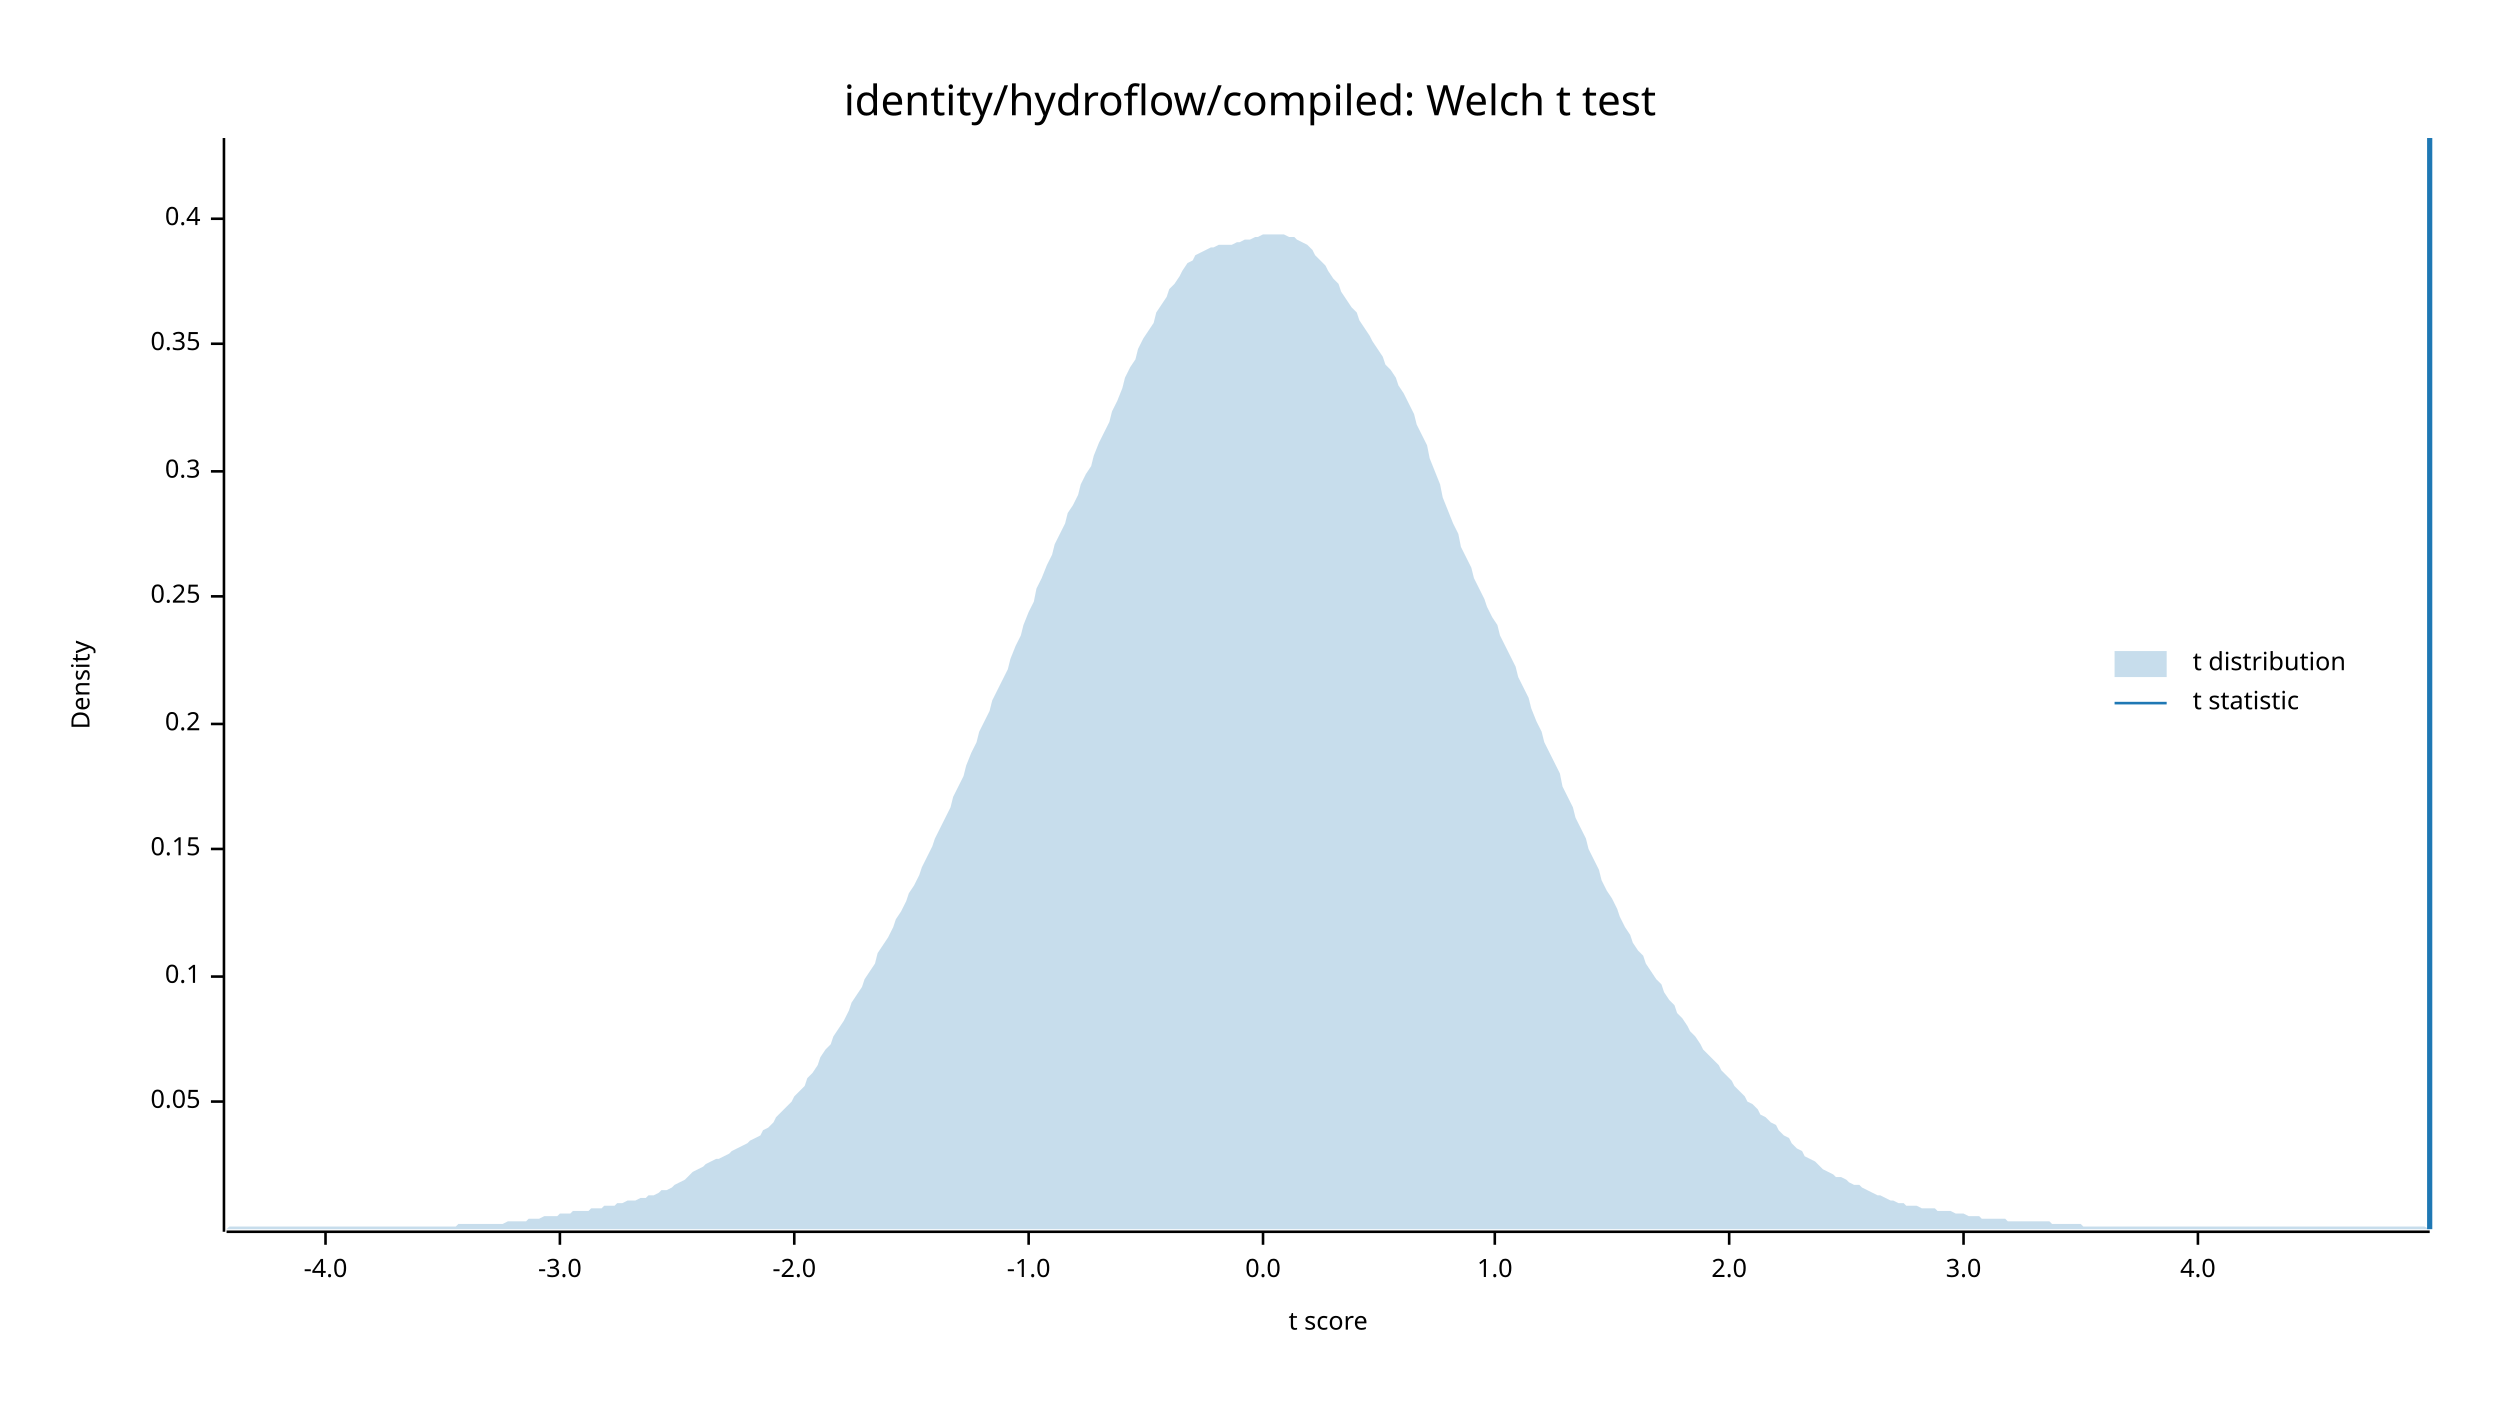
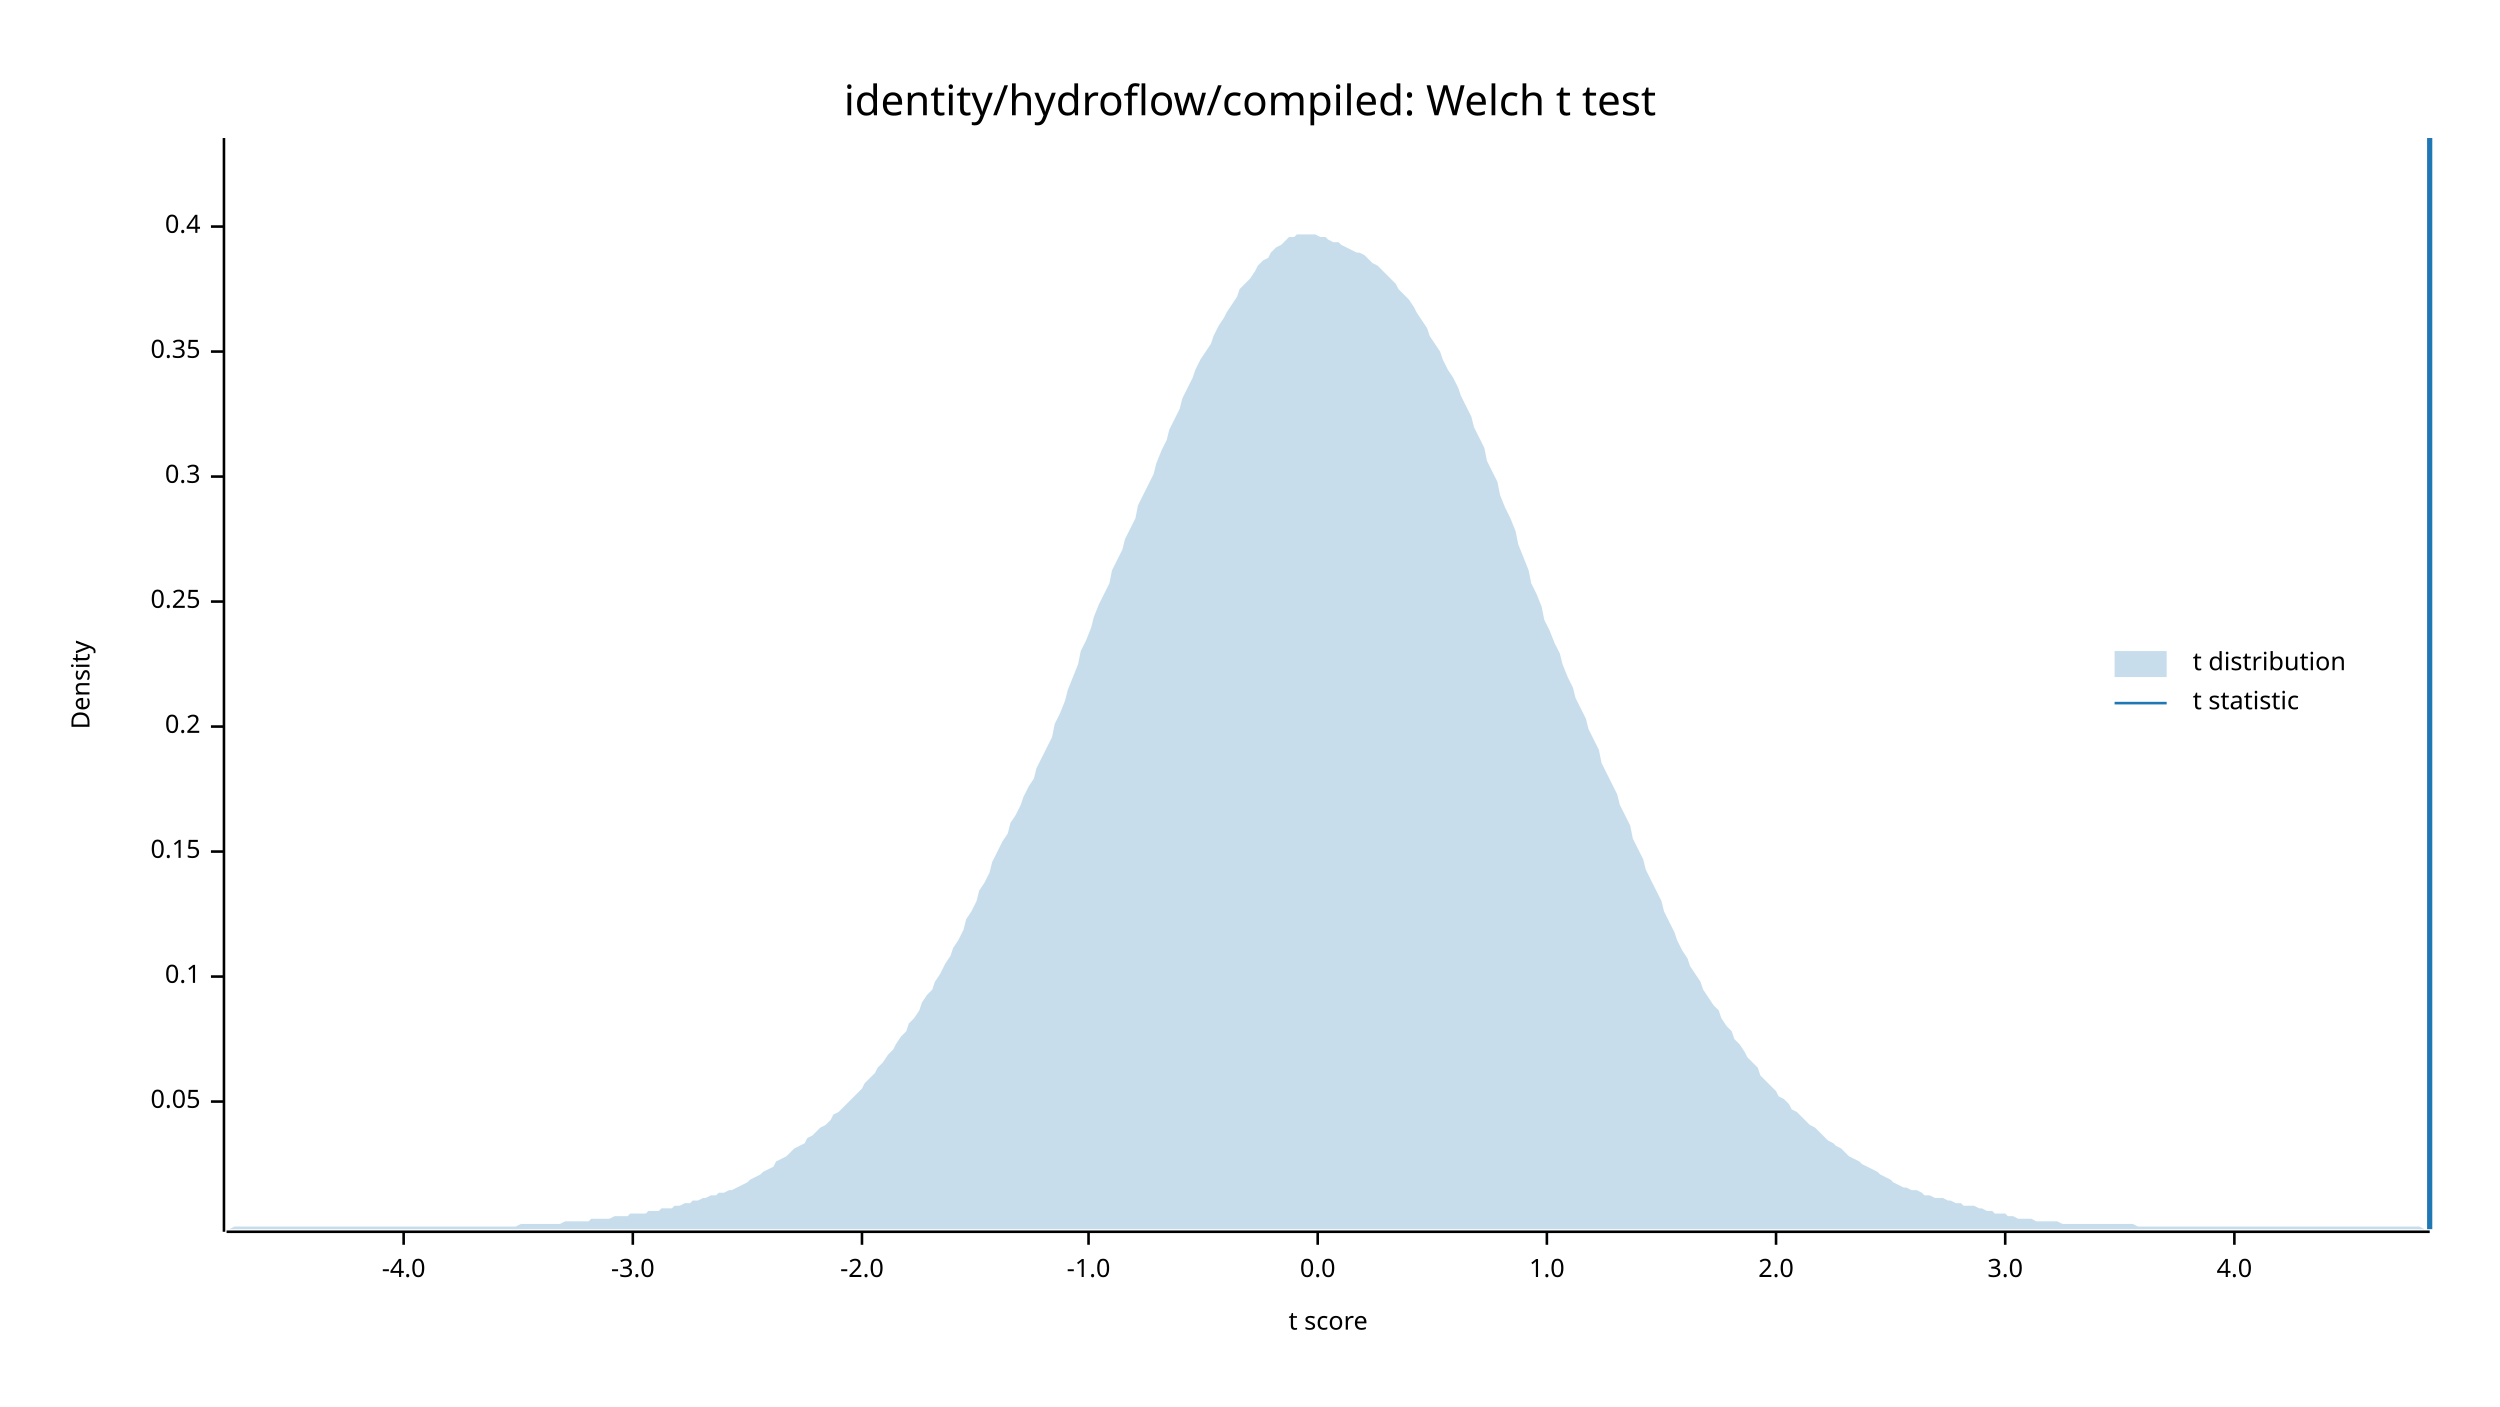
<svg xmlns="http://www.w3.org/2000/svg" width="960" height="540" viewBox="0 0 960 540">
  <text x="480" y="32" dy="0.76em" text-anchor="middle" font-family="sans-serif" font-size="16.129" opacity="1" fill="#000000">
identity/hydroflow/compiled: Welch t test
</text>
  <text x="27" y="263" dy="0.76em" text-anchor="middle" font-family="sans-serif" font-size="9.677" opacity="1" fill="#000000" transform="rotate(270, 27, 263)">
Density
</text>
  <text x="510" y="513" dy="-0.5ex" text-anchor="middle" font-family="sans-serif" font-size="9.677" opacity="1" fill="#000000">
t score
</text>
  <polyline fill="none" opacity="1" stroke="#000000" stroke-width="1" points="86,53 86,473 " />
  <text x="77" y="423" dy="0.5ex" text-anchor="end" font-family="sans-serif" font-size="9.677" opacity="1" fill="#000000">
0.05
</text>
  <polyline fill="none" opacity="1" stroke="#000000" stroke-width="1" points="81,423 86,423 " />
  <text x="77" y="375" dy="0.5ex" text-anchor="end" font-family="sans-serif" font-size="9.677" opacity="1" fill="#000000">
0.1
</text>
  <polyline fill="none" opacity="1" stroke="#000000" stroke-width="1" points="81,375 86,375 " />
-   <text x="77" y="326" dy="0.5ex" text-anchor="end" font-family="sans-serif" font-size="9.677" opacity="1" fill="#000000">
+   <text x="77" y="327" dy="0.5ex" text-anchor="end" font-family="sans-serif" font-size="9.677" opacity="1" fill="#000000">
0.15
</text>
-   <polyline fill="none" opacity="1" stroke="#000000" stroke-width="1" points="81,326 86,326 " />
-   <text x="77" y="278" dy="0.5ex" text-anchor="end" font-family="sans-serif" font-size="9.677" opacity="1" fill="#000000">
+   <polyline fill="none" opacity="1" stroke="#000000" stroke-width="1" points="81,327 86,327 " />
+   <text x="77" y="279" dy="0.5ex" text-anchor="end" font-family="sans-serif" font-size="9.677" opacity="1" fill="#000000">
0.2
</text>
-   <polyline fill="none" opacity="1" stroke="#000000" stroke-width="1" points="81,278 86,278 " />
-   <text x="77" y="229" dy="0.5ex" text-anchor="end" font-family="sans-serif" font-size="9.677" opacity="1" fill="#000000">
+   <polyline fill="none" opacity="1" stroke="#000000" stroke-width="1" points="81,279 86,279 " />
+   <text x="77" y="231" dy="0.5ex" text-anchor="end" font-family="sans-serif" font-size="9.677" opacity="1" fill="#000000">
0.25
</text>
-   <polyline fill="none" opacity="1" stroke="#000000" stroke-width="1" points="81,229 86,229 " />
-   <text x="77" y="181" dy="0.5ex" text-anchor="end" font-family="sans-serif" font-size="9.677" opacity="1" fill="#000000">
+   <polyline fill="none" opacity="1" stroke="#000000" stroke-width="1" points="81,231 86,231 " />
+   <text x="77" y="183" dy="0.5ex" text-anchor="end" font-family="sans-serif" font-size="9.677" opacity="1" fill="#000000">
0.3
</text>
-   <polyline fill="none" opacity="1" stroke="#000000" stroke-width="1" points="81,181 86,181 " />
-   <text x="77" y="132" dy="0.5ex" text-anchor="end" font-family="sans-serif" font-size="9.677" opacity="1" fill="#000000">
+   <polyline fill="none" opacity="1" stroke="#000000" stroke-width="1" points="81,183 86,183 " />
+   <text x="77" y="135" dy="0.5ex" text-anchor="end" font-family="sans-serif" font-size="9.677" opacity="1" fill="#000000">
0.35
</text>
-   <polyline fill="none" opacity="1" stroke="#000000" stroke-width="1" points="81,132 86,132 " />
-   <text x="77" y="84" dy="0.5ex" text-anchor="end" font-family="sans-serif" font-size="9.677" opacity="1" fill="#000000">
+   <polyline fill="none" opacity="1" stroke="#000000" stroke-width="1" points="81,135 86,135 " />
+   <text x="77" y="87" dy="0.5ex" text-anchor="end" font-family="sans-serif" font-size="9.677" opacity="1" fill="#000000">
0.4
</text>
-   <polyline fill="none" opacity="1" stroke="#000000" stroke-width="1" points="81,84 86,84 " />
+   <polyline fill="none" opacity="1" stroke="#000000" stroke-width="1" points="81,87 86,87 " />
  <polyline fill="none" opacity="1" stroke="#000000" stroke-width="1" points="87,473 933,473 " />
-   <text x="125" y="483" dy="0.76em" text-anchor="middle" font-family="sans-serif" font-size="9.677" opacity="1" fill="#000000">
+   <text x="155" y="483" dy="0.76em" text-anchor="middle" font-family="sans-serif" font-size="9.677" opacity="1" fill="#000000">
-4.0
</text>
-   <polyline fill="none" opacity="1" stroke="#000000" stroke-width="1" points="125,473 125,478 " />
-   <text x="215" y="483" dy="0.76em" text-anchor="middle" font-family="sans-serif" font-size="9.677" opacity="1" fill="#000000">
+   <polyline fill="none" opacity="1" stroke="#000000" stroke-width="1" points="155,473 155,478 " />
+   <text x="243" y="483" dy="0.76em" text-anchor="middle" font-family="sans-serif" font-size="9.677" opacity="1" fill="#000000">
-3.0
</text>
-   <polyline fill="none" opacity="1" stroke="#000000" stroke-width="1" points="215,473 215,478 " />
-   <text x="305" y="483" dy="0.76em" text-anchor="middle" font-family="sans-serif" font-size="9.677" opacity="1" fill="#000000">
+   <polyline fill="none" opacity="1" stroke="#000000" stroke-width="1" points="243,473 243,478 " />
+   <text x="331" y="483" dy="0.76em" text-anchor="middle" font-family="sans-serif" font-size="9.677" opacity="1" fill="#000000">
-2.0
</text>
-   <polyline fill="none" opacity="1" stroke="#000000" stroke-width="1" points="305,473 305,478 " />
-   <text x="395" y="483" dy="0.76em" text-anchor="middle" font-family="sans-serif" font-size="9.677" opacity="1" fill="#000000">
+   <polyline fill="none" opacity="1" stroke="#000000" stroke-width="1" points="331,473 331,478 " />
+   <text x="418" y="483" dy="0.76em" text-anchor="middle" font-family="sans-serif" font-size="9.677" opacity="1" fill="#000000">
-1.0
</text>
-   <polyline fill="none" opacity="1" stroke="#000000" stroke-width="1" points="395,473 395,478 " />
-   <text x="485" y="483" dy="0.76em" text-anchor="middle" font-family="sans-serif" font-size="9.677" opacity="1" fill="#000000">
+   <polyline fill="none" opacity="1" stroke="#000000" stroke-width="1" points="418,473 418,478 " />
+   <text x="506" y="483" dy="0.76em" text-anchor="middle" font-family="sans-serif" font-size="9.677" opacity="1" fill="#000000">
0.0
</text>
-   <polyline fill="none" opacity="1" stroke="#000000" stroke-width="1" points="485,473 485,478 " />
-   <text x="574" y="483" dy="0.76em" text-anchor="middle" font-family="sans-serif" font-size="9.677" opacity="1" fill="#000000">
+   <polyline fill="none" opacity="1" stroke="#000000" stroke-width="1" points="506,473 506,478 " />
+   <text x="594" y="483" dy="0.76em" text-anchor="middle" font-family="sans-serif" font-size="9.677" opacity="1" fill="#000000">
1.0
</text>
-   <polyline fill="none" opacity="1" stroke="#000000" stroke-width="1" points="574,473 574,478 " />
-   <text x="664" y="483" dy="0.76em" text-anchor="middle" font-family="sans-serif" font-size="9.677" opacity="1" fill="#000000">
+   <polyline fill="none" opacity="1" stroke="#000000" stroke-width="1" points="594,473 594,478 " />
+   <text x="682" y="483" dy="0.76em" text-anchor="middle" font-family="sans-serif" font-size="9.677" opacity="1" fill="#000000">
2.0
</text>
-   <polyline fill="none" opacity="1" stroke="#000000" stroke-width="1" points="664,473 664,478 " />
-   <text x="754" y="483" dy="0.76em" text-anchor="middle" font-family="sans-serif" font-size="9.677" opacity="1" fill="#000000">
+   <polyline fill="none" opacity="1" stroke="#000000" stroke-width="1" points="682,473 682,478 " />
+   <text x="770" y="483" dy="0.76em" text-anchor="middle" font-family="sans-serif" font-size="9.677" opacity="1" fill="#000000">
3.0
</text>
-   <polyline fill="none" opacity="1" stroke="#000000" stroke-width="1" points="754,473 754,478 " />
-   <text x="844" y="483" dy="0.76em" text-anchor="middle" font-family="sans-serif" font-size="9.677" opacity="1" fill="#000000">
+   <polyline fill="none" opacity="1" stroke="#000000" stroke-width="1" points="770,473 770,478 " />
+   <text x="858" y="483" dy="0.76em" text-anchor="middle" font-family="sans-serif" font-size="9.677" opacity="1" fill="#000000">
4.0
</text>
-   <polyline fill="none" opacity="1" stroke="#000000" stroke-width="1" points="844,473 844,478 " />
-   <polygon opacity="0.25" fill="#1F78B4" points="87,472 88,471 90,471 92,471 93,471 95,471 97,471 98,471 100,471 102,471 103,471 105,471 107,471 109,471 110,471 112,471 114,471 115,471 117,471 119,471 120,471 122,471 124,471 125,471 127,471 129,471 131,471 132,471 134,471 136,471 137,471 139,471 141,471 142,471 144,471 146,471 148,471 149,471 151,471 153,471 154,471 156,471 158,471 159,471 161,471 163,471 164,471 166,471 168,471 170,471 171,471 173,471 175,471 176,470 178,470 180,470 181,470 183,470 185,470 187,470 188,470 190,470 192,470 193,470 195,469 197,469 198,469 200,469 202,469 203,468 205,468 207,468 209,467 210,467 212,467 214,467 215,466 217,466 219,466 220,465 222,465 224,465 226,465 227,464 229,464 231,464 232,463 234,463 236,463 237,462 239,462 241,461 242,461 244,461 246,460 248,460 249,459 251,459 253,458 254,457 256,457 258,456 259,455 261,454 263,453 265,451 266,450 268,449 270,448 271,447 273,446 275,445 276,445 278,444 280,443 281,442 283,441 285,440 287,439 288,438 290,437 292,436 293,434 295,433 297,431 298,429 300,427 302,425 304,423 305,421 307,419 309,417 310,414 312,412 314,409 315,406 317,403 319,401 320,398 322,395 324,392 326,388 327,385 329,382 331,379 332,376 334,373 336,370 337,366 339,363 341,360 343,356 344,353 346,350 348,346 349,343 351,340 353,336 354,333 356,329 358,325 359,322 361,318 363,314 365,310 366,306 368,302 370,298 371,294 373,289 375,285 376,281 378,277 380,273 381,269 383,265 385,261 387,257 388,253 390,248 392,244 393,240 395,235 397,231 398,226 400,222 402,217 404,213 405,209 407,205 409,201 410,197 412,194 414,190 415,186 417,182 419,179 420,175 422,170 424,166 426,162 427,158 429,154 431,149 432,145 434,141 436,138 437,134 439,130 441,127 443,124 444,120 446,117 448,114 449,111 451,109 453,106 454,104 456,101 458,100 459,98 461,97 463,96 465,95 466,95 468,94 470,94 471,94 473,94 475,93 476,93 478,92 480,92 482,91 483,91 485,90 487,90 488,90 490,90 492,90 493,90 495,91 497,91 498,92 500,93 502,94 504,96 505,98 507,100 509,102 510,104 512,107 514,109 515,112 517,115 519,118 521,120 522,123 524,126 526,129 527,131 529,134 531,137 532,140 534,142 536,145 537,148 539,151 541,155 543,159 544,163 546,167 548,171 549,176 551,181 553,186 554,191 556,196 558,201 560,205 561,210 563,214 565,218 566,222 568,226 570,230 571,233 573,237 575,240 576,244 578,248 580,252 582,256 583,260 585,264 587,268 588,272 590,277 592,281 593,285 595,289 597,293 599,297 600,302 602,306 604,310 605,314 607,318 609,322 610,326 612,330 614,334 615,338 617,342 619,345 621,349 622,352 624,356 626,359 627,362 629,365 631,367 632,370 634,373 636,376 638,378 639,381 641,384 643,386 644,389 646,391 648,394 649,396 651,398 653,401 654,403 656,405 658,407 660,409 661,411 663,413 665,415 666,417 668,419 670,421 671,423 673,424 675,426 676,428 678,429 680,431 682,432 683,434 685,436 687,437 688,439 690,441 692,442 693,444 695,445 697,446 699,448 700,449 702,450 704,451 705,452 707,452 709,453 710,454 712,455 714,455 715,456 717,457 719,458 721,459 722,459 724,460 726,461 727,461 729,462 731,462 732,463 734,463 736,463 738,464 739,464 741,464 743,464 744,465 746,465 748,465 749,465 751,466 753,466 754,466 756,467 758,467 760,467 761,468 763,468 765,468 766,468 768,468 770,468 771,469 773,469 775,469 777,469 778,469 780,469 782,469 783,469 785,469 787,469 788,470 790,470 792,470 793,470 795,470 797,470 799,470 800,471 802,471 804,471 805,471 807,471 809,471 810,471 812,471 814,471 816,471 817,471 819,471 821,471 822,471 824,471 826,471 827,471 829,471 831,471 832,471 834,471 836,471 838,471 839,471 841,471 843,471 844,471 846,471 848,471 849,471 851,471 853,471 855,471 856,471 858,471 860,471 861,471 863,471 865,471 866,471 868,471 870,471 871,471 873,471 875,471 877,471 878,471 880,471 882,471 883,471 885,471 887,471 888,471 890,471 892,471 894,471 895,471 897,471 899,471 900,471 902,471 904,471 905,471 907,471 909,471 910,471 912,471 914,471 916,471 917,471 919,471 921,471 922,471 924,471 926,471 927,471 929,471 931,471 933,472 933,472 87,472 " />
+   <polyline fill="none" opacity="1" stroke="#000000" stroke-width="1" points="858,473 858,478 " />
+   <polygon opacity="0.25" fill="#1F78B4" points="87,472 88,472 90,471 92,471 93,471 95,471 97,471 98,471 100,471 102,471 103,471 105,471 107,471 109,471 110,471 112,471 114,471 115,471 117,471 119,471 120,471 122,471 124,471 125,471 127,471 129,471 131,471 132,471 134,471 136,471 137,471 139,471 141,471 142,471 144,471 146,471 148,471 149,471 151,471 153,471 154,471 156,471 158,471 159,471 161,471 163,471 164,471 166,471 168,471 170,471 171,471 173,471 175,471 176,471 178,471 180,471 181,471 183,471 185,471 187,471 188,471 190,471 192,471 193,471 195,471 197,471 198,471 200,470 202,470 203,470 205,470 207,470 209,470 210,470 212,470 214,470 215,470 217,469 219,469 220,469 222,469 224,469 226,469 227,468 229,468 231,468 232,468 234,468 236,467 237,467 239,467 241,467 242,466 244,466 246,466 248,466 249,465 251,465 253,465 254,464 256,464 258,464 259,463 261,463 263,462 265,462 266,461 268,461 270,460 271,460 273,459 275,459 276,458 278,458 280,457 281,457 283,456 285,455 287,454 288,453 290,452 292,451 293,450 295,449 297,448 298,446 300,445 302,444 304,442 305,441 307,440 309,439 310,437 312,436 314,434 315,433 317,432 319,430 320,428 322,427 324,425 326,423 327,422 329,420 331,418 332,416 334,414 336,412 337,410 339,408 341,405 343,403 344,401 346,398 348,396 349,393 351,391 353,388 354,385 356,382 358,380 359,377 361,374 363,370 365,367 366,364 368,361 370,357 371,353 373,350 375,346 376,342 378,339 380,335 381,331 383,327 385,323 387,320 388,316 390,313 392,309 393,306 395,302 397,299 398,295 400,291 402,287 404,283 405,278 407,274 409,269 410,265 412,260 414,255 415,250 417,246 419,241 420,237 422,232 424,228 426,224 427,219 429,215 431,211 432,207 434,203 436,199 437,194 439,190 441,186 443,182 444,178 446,173 448,169 449,165 451,161 453,157 454,153 456,149 458,145 459,142 461,138 463,135 465,132 466,129 468,125 470,122 471,120 473,117 475,114 476,111 478,109 480,107 482,104 483,102 485,100 487,99 488,97 490,95 492,94 493,93 495,91 497,91 498,90 500,90 502,90 504,90 505,90 507,91 509,91 510,92 512,93 514,93 515,94 517,95 519,96 521,97 522,97 524,98 526,100 527,101 529,102 531,104 532,105 534,107 536,109 537,111 539,113 541,115 543,118 544,120 546,123 548,126 549,129 551,132 553,135 554,138 556,142 558,145 560,149 561,152 563,156 565,160 566,164 568,168 570,172 571,177 573,181 575,185 576,190 578,195 580,199 582,204 583,209 585,214 587,219 588,224 590,228 592,233 593,238 595,242 597,247 599,251 600,255 602,260 604,264 605,268 607,272 609,276 610,280 612,284 614,288 615,293 617,297 619,301 621,305 622,309 624,313 626,317 627,322 629,326 631,330 632,334 634,338 636,342 638,346 639,350 641,354 643,358 644,361 646,365 648,368 649,371 651,374 653,377 654,380 656,383 658,386 660,388 661,391 663,394 665,396 666,399 668,401 670,404 671,406 673,408 675,410 676,413 678,415 680,417 682,419 683,421 685,422 687,424 688,426 690,427 692,429 693,430 695,432 697,433 699,435 700,436 702,438 704,439 705,440 707,441 709,443 710,444 712,445 714,446 715,447 717,448 719,449 721,450 722,451 724,452 726,453 727,454 729,455 731,456 732,456 734,457 736,457 738,458 739,459 741,459 743,460 744,460 746,460 748,461 749,461 751,462 753,462 754,463 756,463 758,463 760,464 761,464 763,465 765,465 766,466 768,466 770,466 771,467 773,467 775,468 777,468 778,468 780,468 782,469 783,469 785,469 787,469 788,469 790,469 792,470 793,470 795,470 797,470 799,470 800,470 802,470 804,470 805,470 807,470 809,470 810,470 812,470 814,470 816,470 817,470 819,470 821,471 822,471 824,471 826,471 827,471 829,471 831,471 832,471 834,471 836,471 838,471 839,471 841,471 843,471 844,471 846,471 848,471 849,471 851,471 853,471 855,471 856,471 858,471 860,471 861,471 863,471 865,471 866,471 868,471 870,471 871,471 873,471 875,471 877,471 878,471 880,471 882,471 883,471 885,471 887,471 888,471 890,471 892,471 894,471 895,471 897,471 899,471 900,471 902,471 904,471 905,471 907,471 909,471 910,471 912,471 914,471 916,471 917,471 919,471 921,471 922,471 924,471 926,471 927,471 929,471 931,472 933,472 933,472 87,472 " />
  <polyline fill="none" opacity="1" stroke="#1F78B4" stroke-width="2" points="933,472 933,53 " />
  <text x="842" y="250" dy="0.76em" text-anchor="start" font-family="sans-serif" font-size="9.677" opacity="1" fill="#000000">
t distribution
</text>
  <text x="842" y="265" dy="0.76em" text-anchor="start" font-family="sans-serif" font-size="9.677" opacity="1" fill="#000000">
t statistic
</text>
  <rect x="812" y="250" width="20" height="10" opacity="0.25" fill="#1F78B4" stroke="none" />
  <polyline fill="none" opacity="1" stroke="#1F78B4" stroke-width="1" points="812,270 832,270 " />
</svg>
